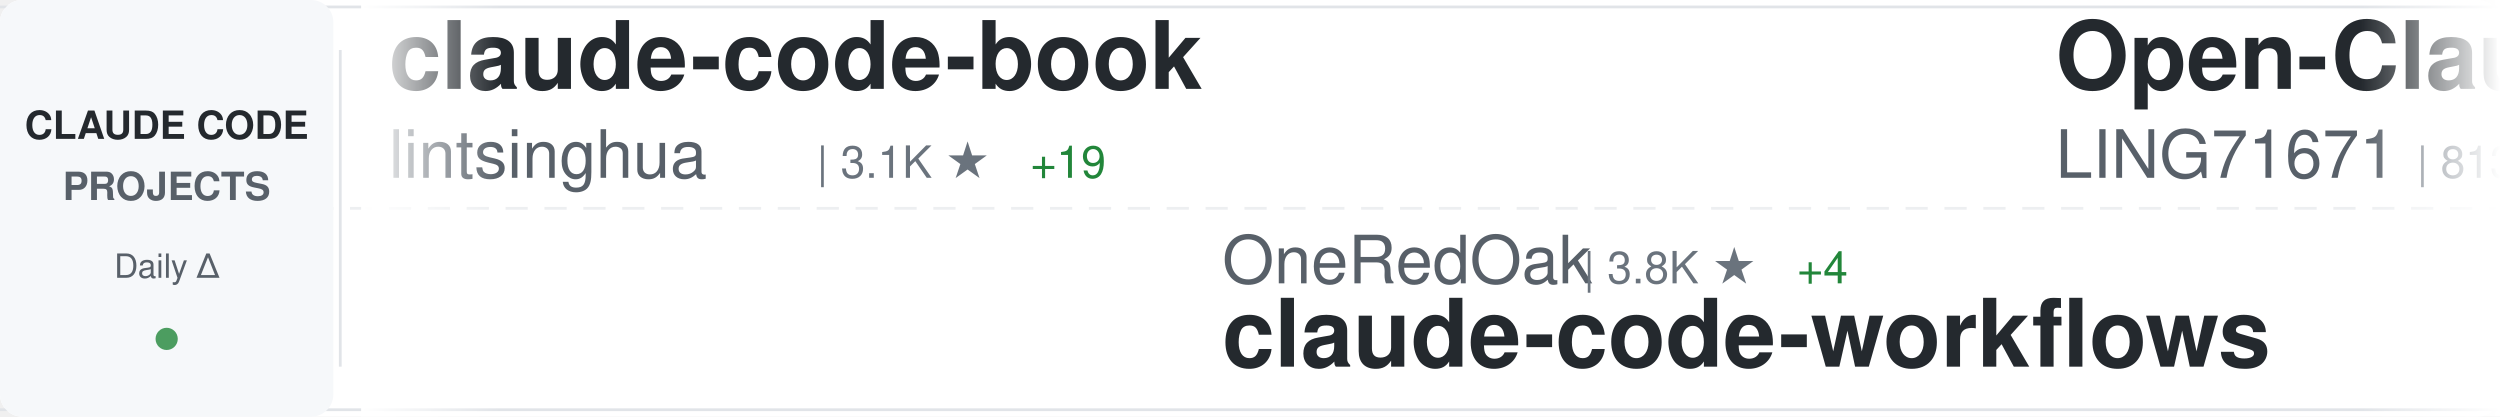
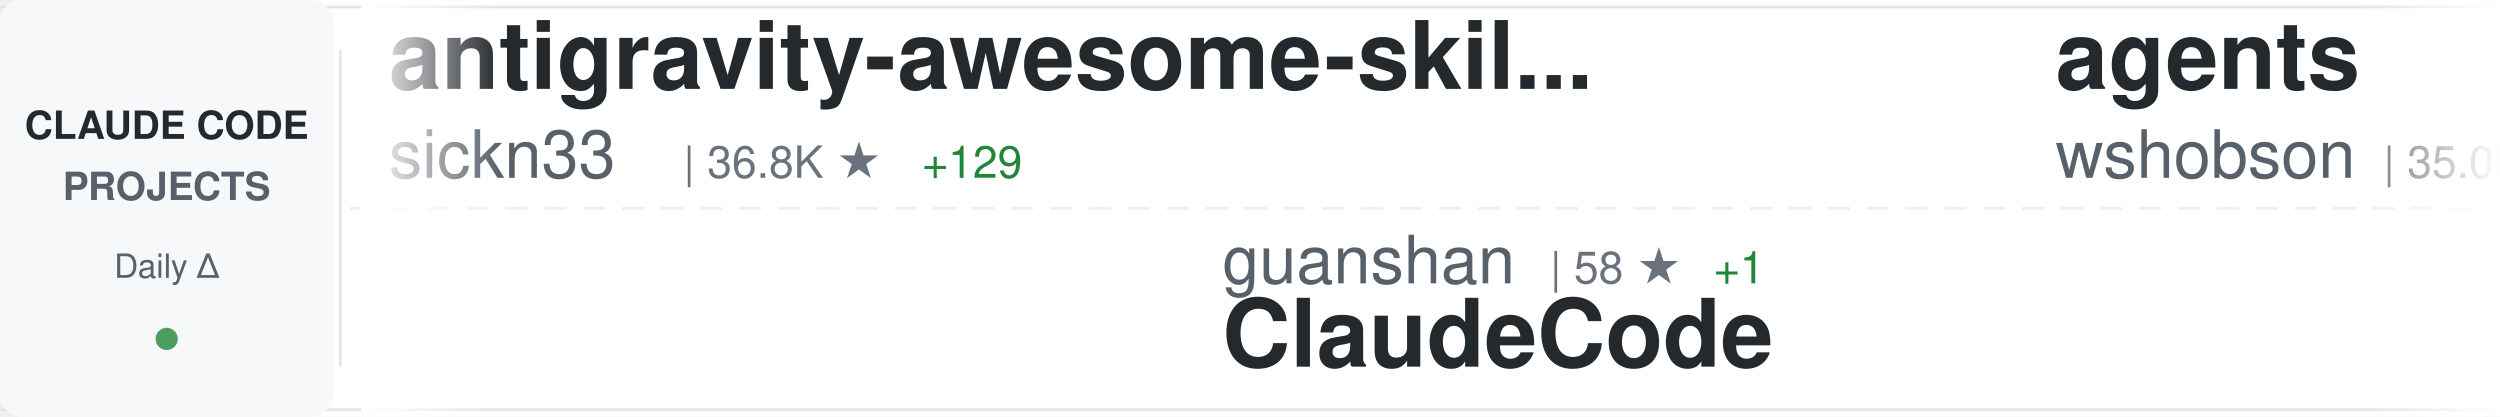
<svg xmlns="http://www.w3.org/2000/svg" width="900" height="150">
  <defs>
    <linearGradient id="awesomeLeftFade" x1="0%" y1="0%" x2="100%" y2="0%">
      <stop offset="0%" style="stop-color:#ffffff;stop-opacity:1" />
      <stop offset="100%" style="stop-color:#ffffff;stop-opacity:0" />
    </linearGradient>
    <linearGradient id="awesomeRightFade" x1="0%" y1="0%" x2="100%" y2="0%">
      <stop offset="0%" style="stop-color:#ffffff;stop-opacity:0" />
      <stop offset="100%" style="stop-color:#ffffff;stop-opacity:1" />
    </linearGradient>
  </defs>
  <rect width="900" height="150" fill="#ffffff" rx="8" />
  <rect x="0" y="2" width="900" height="1" fill="#e1e4e8" />
  <rect x="0" y="147" width="900" height="1" fill="#e1e4e8" />
  <line x1="0" y1="75" x2="900" y2="75" stroke="#e1e4e8" stroke-width="1" stroke-dasharray="8 6" opacity="0.6" />
  <rect x="0" y="0" width="120" height="150" fill="#f6f8fa" rx="8" />
  <text x="60" y="50" font-family="-apple-system, BlinkMacSystemFont, 'Segoe UI', Helvetica, Arial, sans-serif" font-size="14" font-weight="600" fill="#24292e" text-anchor="middle">CLAUDE CODE</text>
  <text x="60" y="72" font-family="-apple-system, BlinkMacSystemFont, 'Segoe UI', Helvetica, Arial, sans-serif" font-size="14" font-weight="600" fill="#586069" text-anchor="middle">PROJECTS</text>
  <text x="60" y="100" font-family="-apple-system, BlinkMacSystemFont, 'Segoe UI', Helvetica, Arial, sans-serif" font-size="12" font-weight="500" fill="#586069" text-anchor="middle">Daily Δ</text>
  <circle cx="60" cy="122" r="4" fill="#22863a" opacity="0.8" />
  <rect x="122" y="18" width="1" height="114" fill="#e1e4e8" />
  <clipPath id="awesomeTickerClip">
    <rect x="130" y="0" width="770" height="150" />
  </clipPath>
  <g clip-path="url(#awesomeTickerClip)">
    <g id="awesomeTickerItems">
      <animateTransform attributeName="transform" attributeType="XML" type="translate" from="0 0" to="-3000 0" dur="54s" repeatCount="indefinite" />
      <g transform="translate(0, 0)">
+         <text x="140" y="32" font-family="-apple-system, BlinkMacSystemFont, 'Segoe UI', Helvetica, Arial, sans-serif" font-size="34" font-weight="600" fill="#24292e">antigravity-awesome-skil...</text>
+         <text x="140" y="64" font-family="-apple-system, BlinkMacSystemFont, 'Segoe UI', Helvetica, Arial, sans-serif" font-size="24" font-weight="400" fill="#586069">sickn33</text>
+         <text x="246" y="64" font-family="-apple-system, BlinkMacSystemFont, 'Segoe UI', Helvetica, Arial, sans-serif" font-size="16" font-weight="500" fill="#6a737d">| 36.8K ★</text>
+         <text x="332" y="64" font-family="-apple-system, BlinkMacSystemFont, 'Segoe UI', Helvetica, Arial, sans-serif" font-size="16" font-weight="500" fill="#22863a"> +129</text>
+       </g>
+       <g transform="translate(300, 0)">
+         <text x="140" y="102" font-family="-apple-system, BlinkMacSystemFont, 'Segoe UI', Helvetica, Arial, sans-serif" font-size="24" font-weight="400" fill="#586069">guanshan</text>
+         <text x="258" y="102" font-family="-apple-system, BlinkMacSystemFont, 'Segoe UI', Helvetica, Arial, sans-serif" font-size="16" font-weight="500" fill="#6a737d">| 58 ★</text>
+         <text x="317" y="102" font-family="-apple-system, BlinkMacSystemFont, 'Segoe UI', Helvetica, Arial, sans-serif" font-size="16" font-weight="500" fill="#22863a"> +1</text>
+         <text x="140" y="132" font-family="-apple-system, BlinkMacSystemFont, 'Segoe UI', Helvetica, Arial, sans-serif" font-size="34" font-weight="600" fill="#24292e">ClaudeCode</text>
+       </g>
+       <g transform="translate(600, 0)">
+         <text x="140" y="32" font-family="-apple-system, BlinkMacSystemFont, 'Segoe UI', Helvetica, Arial, sans-serif" font-size="34" font-weight="600" fill="#24292e">agents</text>
+         <text x="140" y="64" font-family="-apple-system, BlinkMacSystemFont, 'Segoe UI', Helvetica, Arial, sans-serif" font-size="24" font-weight="400" fill="#586069">wshobson</text>
+         <text x="258" y="64" font-family="-apple-system, BlinkMacSystemFont, 'Segoe UI', Helvetica, Arial, sans-serif" font-size="16" font-weight="500" fill="#6a737d">| 35.0K ★</text>
+         <text x="344" y="64" font-family="-apple-system, BlinkMacSystemFont, 'Segoe UI', Helvetica, Arial, sans-serif" font-size="16" font-weight="500" fill="#22863a"> +61</text>
+       </g>
+       <g transform="translate(900, 0)">
+         <text x="140" y="102" font-family="-apple-system, BlinkMacSystemFont, 'Segoe UI', Helvetica, Arial, sans-serif" font-size="24" font-weight="400" fill="#586069">pengchengneo</text>
+         <text x="306" y="102" font-family="-apple-system, BlinkMacSystemFont, 'Segoe UI', Helvetica, Arial, sans-serif" font-size="16" font-weight="500" fill="#6a737d">| 1.3K ★</text>
+         <text x="383" y="102" font-family="-apple-system, BlinkMacSystemFont, 'Segoe UI', Helvetica, Arial, sans-serif" font-size="16" font-weight="500" fill="#22863a"> +8</text>
+         <text x="140" y="132" font-family="-apple-system, BlinkMacSystemFont, 'Segoe UI', Helvetica, Arial, sans-serif" font-size="34" font-weight="600" fill="#24292e">Claude-Code</text>
+       </g>
+       <g transform="translate(1200, 0)">
        <text x="140" y="32" font-family="-apple-system, BlinkMacSystemFont, 'Segoe UI', Helvetica, Arial, sans-serif" font-size="34" font-weight="600" fill="#24292e">claude-code-book</text>
        <text x="140" y="64" font-family="-apple-system, BlinkMacSystemFont, 'Segoe UI', Helvetica, Arial, sans-serif" font-size="24" font-weight="400" fill="#586069">lintsinghua</text>
        <text x="294" y="64" font-family="-apple-system, BlinkMacSystemFont, 'Segoe UI', Helvetica, Arial, sans-serif" font-size="16" font-weight="500" fill="#6a737d">| 3.1K ★</text>
        <text x="371" y="64" font-family="-apple-system, BlinkMacSystemFont, 'Segoe UI', Helvetica, Arial, sans-serif" font-size="16" font-weight="500" fill="#22863a"> +19</text>
      </g>
-       <g transform="translate(300, 0)">
-         <text x="140" y="102" font-family="-apple-system, BlinkMacSystemFont, 'Segoe UI', Helvetica, Arial, sans-serif" font-size="24" font-weight="400" fill="#586069">OneRedOak</text>
-         <text x="270" y="102" font-family="-apple-system, BlinkMacSystemFont, 'Segoe UI', Helvetica, Arial, sans-serif" font-size="16" font-weight="500" fill="#6a737d">| 3.8K ★</text>
-         <text x="347" y="102" font-family="-apple-system, BlinkMacSystemFont, 'Segoe UI', Helvetica, Arial, sans-serif" font-size="16" font-weight="500" fill="#22863a"> +4</text>
-         <text x="140" y="132" font-family="-apple-system, BlinkMacSystemFont, 'Segoe UI', Helvetica, Arial, sans-serif" font-size="34" font-weight="600" fill="#24292e">claude-code-workflows</text>
-       </g>
-       <g transform="translate(600, 0)">
-         <text x="140" y="32" font-family="-apple-system, BlinkMacSystemFont, 'Segoe UI', Helvetica, Arial, sans-serif" font-size="34" font-weight="600" fill="#24292e">Open-ClaudeCode</text>
-         <text x="140" y="64" font-family="-apple-system, BlinkMacSystemFont, 'Segoe UI', Helvetica, Arial, sans-serif" font-size="24" font-weight="400" fill="#586069">LING71671</text>
-         <text x="270" y="64" font-family="-apple-system, BlinkMacSystemFont, 'Segoe UI', Helvetica, Arial, sans-serif" font-size="16" font-weight="500" fill="#6a737d">| 813 ★</text>
-         <text x="338" y="64" font-family="-apple-system, BlinkMacSystemFont, 'Segoe UI', Helvetica, Arial, sans-serif" font-size="16" font-weight="500" fill="#22863a"> +3</text>
-       </g>
-       <g transform="translate(900, 0)">
-         <text x="140" y="102" font-family="-apple-system, BlinkMacSystemFont, 'Segoe UI', Helvetica, Arial, sans-serif" font-size="24" font-weight="400" fill="#586069">wshobson</text>
-         <text x="258" y="102" font-family="-apple-system, BlinkMacSystemFont, 'Segoe UI', Helvetica, Arial, sans-serif" font-size="16" font-weight="500" fill="#6a737d">| 35.0K ★</text>
-         <text x="344" y="102" font-family="-apple-system, BlinkMacSystemFont, 'Segoe UI', Helvetica, Arial, sans-serif" font-size="16" font-weight="500" fill="#22863a"> +62</text>
-         <text x="140" y="132" font-family="-apple-system, BlinkMacSystemFont, 'Segoe UI', Helvetica, Arial, sans-serif" font-size="34" font-weight="600" fill="#24292e">agents</text>
-       </g>
-       <g transform="translate(1200, 0)">
-         <text x="140" y="32" font-family="-apple-system, BlinkMacSystemFont, 'Segoe UI', Helvetica, Arial, sans-serif" font-size="34" font-weight="600" fill="#24292e">oh-my-claudecode</text>
-         <text x="140" y="64" font-family="-apple-system, BlinkMacSystemFont, 'Segoe UI', Helvetica, Arial, sans-serif" font-size="24" font-weight="400" fill="#586069">Yeachan-Heo</text>
-         <text x="294" y="64" font-family="-apple-system, BlinkMacSystemFont, 'Segoe UI', Helvetica, Arial, sans-serif" font-size="16" font-weight="500" fill="#6a737d">| 33.0K ★</text>
-         <text x="380" y="64" font-family="-apple-system, BlinkMacSystemFont, 'Segoe UI', Helvetica, Arial, sans-serif" font-size="16" font-weight="500" fill="#22863a"> +185</text>
-       </g>
      <g transform="translate(1500, 0)">
-         <text x="140" y="102" font-family="-apple-system, BlinkMacSystemFont, 'Segoe UI', Helvetica, Arial, sans-serif" font-size="24" font-weight="400" fill="#586069">AprilNEA</text>
-         <text x="258" y="102" font-family="-apple-system, BlinkMacSystemFont, 'Segoe UI', Helvetica, Arial, sans-serif" font-size="16" font-weight="500" fill="#6a737d">| 377 ★</text>
-         <text x="140" y="132" font-family="-apple-system, BlinkMacSystemFont, 'Segoe UI', Helvetica, Arial, sans-serif" font-size="34" font-weight="600" fill="#24292e">claude-code-source</text>
+         <text x="140" y="102" font-family="-apple-system, BlinkMacSystemFont, 'Segoe UI', Helvetica, Arial, sans-serif" font-size="24" font-weight="400" fill="#586069">davila7</text>
+         <text x="246" y="102" font-family="-apple-system, BlinkMacSystemFont, 'Segoe UI', Helvetica, Arial, sans-serif" font-size="16" font-weight="500" fill="#6a737d">| 27.0K ★</text>
+         <text x="332" y="102" font-family="-apple-system, BlinkMacSystemFont, 'Segoe UI', Helvetica, Arial, sans-serif" font-size="16" font-weight="500" fill="#22863a"> +73</text>
+         <text x="140" y="132" font-family="-apple-system, BlinkMacSystemFont, 'Segoe UI', Helvetica, Arial, sans-serif" font-size="34" font-weight="600" fill="#24292e">claude-code-templates</text>
      </g>
      <g transform="translate(1800, 0)">
-         <text x="140" y="32" font-family="-apple-system, BlinkMacSystemFont, 'Segoe UI', Helvetica, Arial, sans-serif" font-size="34" font-weight="600" fill="#24292e">free-claude-code</text>
-         <text x="140" y="64" font-family="-apple-system, BlinkMacSystemFont, 'Segoe UI', Helvetica, Arial, sans-serif" font-size="24" font-weight="400" fill="#586069">Alishahryar1</text>
-         <text x="306" y="64" font-family="-apple-system, BlinkMacSystemFont, 'Segoe UI', Helvetica, Arial, sans-serif" font-size="16" font-weight="500" fill="#6a737d">| 22.5K ★</text>
-         <text x="392" y="64" font-family="-apple-system, BlinkMacSystemFont, 'Segoe UI', Helvetica, Arial, sans-serif" font-size="16" font-weight="500" fill="#22863a"> +373</text>
+         <text x="140" y="32" font-family="-apple-system, BlinkMacSystemFont, 'Segoe UI', Helvetica, Arial, sans-serif" font-size="34" font-weight="600" fill="#24292e">ralph-claude-code</text>
+         <text x="140" y="64" font-family="-apple-system, BlinkMacSystemFont, 'Segoe UI', Helvetica, Arial, sans-serif" font-size="24" font-weight="400" fill="#586069">frankbria</text>
+         <text x="270" y="64" font-family="-apple-system, BlinkMacSystemFont, 'Segoe UI', Helvetica, Arial, sans-serif" font-size="16" font-weight="500" fill="#6a737d">| 9.0K ★</text>
+         <text x="347" y="64" font-family="-apple-system, BlinkMacSystemFont, 'Segoe UI', Helvetica, Arial, sans-serif" font-size="16" font-weight="500" fill="#22863a"> +13</text>
      </g>
      <g transform="translate(2100, 0)">
-         <text x="140" y="102" font-family="-apple-system, BlinkMacSystemFont, 'Segoe UI', Helvetica, Arial, sans-serif" font-size="24" font-weight="400" fill="#586069">alirezarezvani</text>
-         <text x="330" y="102" font-family="-apple-system, BlinkMacSystemFont, 'Segoe UI', Helvetica, Arial, sans-serif" font-size="16" font-weight="500" fill="#6a737d">| 14.1K ★</text>
-         <text x="416" y="102" font-family="-apple-system, BlinkMacSystemFont, 'Segoe UI', Helvetica, Arial, sans-serif" font-size="16" font-weight="500" fill="#22863a"> +107</text>
-         <text x="140" y="132" font-family="-apple-system, BlinkMacSystemFont, 'Segoe UI', Helvetica, Arial, sans-serif" font-size="34" font-weight="600" fill="#24292e">claude-skills</text>
+         <text x="140" y="102" font-family="-apple-system, BlinkMacSystemFont, 'Segoe UI', Helvetica, Arial, sans-serif" font-size="24" font-weight="400" fill="#586069">wanshuiyin</text>
+         <text x="282" y="102" font-family="-apple-system, BlinkMacSystemFont, 'Segoe UI', Helvetica, Arial, sans-serif" font-size="16" font-weight="500" fill="#6a737d">| 8.4K ★</text>
+         <text x="359" y="102" font-family="-apple-system, BlinkMacSystemFont, 'Segoe UI', Helvetica, Arial, sans-serif" font-size="16" font-weight="500" fill="#22863a"> +198</text>
+         <text x="140" y="132" font-family="-apple-system, BlinkMacSystemFont, 'Segoe UI', Helvetica, Arial, sans-serif" font-size="34" font-weight="600" fill="#24292e">Auto-claude-code-researc...</text>
      </g>
      <g transform="translate(2400, 0)">
-         <text x="140" y="32" font-family="-apple-system, BlinkMacSystemFont, 'Segoe UI', Helvetica, Arial, sans-serif" font-size="34" font-weight="600" fill="#24292e">claude-code-tudou</text>
-         <text x="140" y="64" font-family="-apple-system, BlinkMacSystemFont, 'Segoe UI', Helvetica, Arial, sans-serif" font-size="24" font-weight="400" fill="#586069">AICoderTudou</text>
-         <text x="306" y="64" font-family="-apple-system, BlinkMacSystemFont, 'Segoe UI', Helvetica, Arial, sans-serif" font-size="16" font-weight="500" fill="#6a737d">| 497 ★</text>
+         <text x="140" y="32" font-family="-apple-system, BlinkMacSystemFont, 'Segoe UI', Helvetica, Arial, sans-serif" font-size="34" font-weight="600" fill="#24292e">awesome-claude-code-tool...</text>
+         <text x="140" y="64" font-family="-apple-system, BlinkMacSystemFont, 'Segoe UI', Helvetica, Arial, sans-serif" font-size="24" font-weight="400" fill="#586069">rohitg00</text>
+         <text x="258" y="64" font-family="-apple-system, BlinkMacSystemFont, 'Segoe UI', Helvetica, Arial, sans-serif" font-size="16" font-weight="500" fill="#6a737d">| 1.6K ★</text>
+         <text x="335" y="64" font-family="-apple-system, BlinkMacSystemFont, 'Segoe UI', Helvetica, Arial, sans-serif" font-size="16" font-weight="500" fill="#22863a"> +10</text>
      </g>
      <g transform="translate(2700, 0)">
-         <text x="140" y="102" font-family="-apple-system, BlinkMacSystemFont, 'Segoe UI', Helvetica, Arial, sans-serif" font-size="24" font-weight="400" fill="#586069">siteboon</text>
-         <text x="258" y="102" font-family="-apple-system, BlinkMacSystemFont, 'Segoe UI', Helvetica, Arial, sans-serif" font-size="16" font-weight="500" fill="#6a737d">| 10.7K ★</text>
-         <text x="344" y="102" font-family="-apple-system, BlinkMacSystemFont, 'Segoe UI', Helvetica, Arial, sans-serif" font-size="16" font-weight="500" fill="#22863a"> +45</text>
-         <text x="140" y="132" font-family="-apple-system, BlinkMacSystemFont, 'Segoe UI', Helvetica, Arial, sans-serif" font-size="34" font-weight="600" fill="#24292e">claudecodeui</text>
+         <text x="140" y="102" font-family="-apple-system, BlinkMacSystemFont, 'Segoe UI', Helvetica, Arial, sans-serif" font-size="24" font-weight="400" fill="#586069">pedrohcgs</text>
+         <text x="270" y="102" font-family="-apple-system, BlinkMacSystemFont, 'Segoe UI', Helvetica, Arial, sans-serif" font-size="16" font-weight="500" fill="#6a737d">| 1.1K ★</text>
+         <text x="347" y="102" font-family="-apple-system, BlinkMacSystemFont, 'Segoe UI', Helvetica, Arial, sans-serif" font-size="16" font-weight="500" fill="#22863a"> +11</text>
+         <text x="140" y="132" font-family="-apple-system, BlinkMacSystemFont, 'Segoe UI', Helvetica, Arial, sans-serif" font-size="34" font-weight="600" fill="#24292e">claude-code-my-workflow</text>
      </g>
      <g transform="translate(3000, 0)">
-         <text x="140" y="32" font-family="-apple-system, BlinkMacSystemFont, 'Segoe UI', Helvetica, Arial, sans-serif" font-size="34" font-weight="600" fill="#24292e">claude-code-book</text>
-         <text x="140" y="64" font-family="-apple-system, BlinkMacSystemFont, 'Segoe UI', Helvetica, Arial, sans-serif" font-size="24" font-weight="400" fill="#586069">lintsinghua</text>
-         <text x="294" y="64" font-family="-apple-system, BlinkMacSystemFont, 'Segoe UI', Helvetica, Arial, sans-serif" font-size="16" font-weight="500" fill="#6a737d">| 3.1K ★</text>
-         <text x="371" y="64" font-family="-apple-system, BlinkMacSystemFont, 'Segoe UI', Helvetica, Arial, sans-serif" font-size="16" font-weight="500" fill="#22863a"> +19</text>
+         <text x="140" y="32" font-family="-apple-system, BlinkMacSystemFont, 'Segoe UI', Helvetica, Arial, sans-serif" font-size="34" font-weight="600" fill="#24292e">antigravity-awesome-skil...</text>
+         <text x="140" y="64" font-family="-apple-system, BlinkMacSystemFont, 'Segoe UI', Helvetica, Arial, sans-serif" font-size="24" font-weight="400" fill="#586069">sickn33</text>
+         <text x="246" y="64" font-family="-apple-system, BlinkMacSystemFont, 'Segoe UI', Helvetica, Arial, sans-serif" font-size="16" font-weight="500" fill="#6a737d">| 36.8K ★</text>
+         <text x="332" y="64" font-family="-apple-system, BlinkMacSystemFont, 'Segoe UI', Helvetica, Arial, sans-serif" font-size="16" font-weight="500" fill="#22863a"> +129</text>
      </g>
      <g transform="translate(3300, 0)">
-         <text x="140" y="102" font-family="-apple-system, BlinkMacSystemFont, 'Segoe UI', Helvetica, Arial, sans-serif" font-size="24" font-weight="400" fill="#586069">OneRedOak</text>
-         <text x="270" y="102" font-family="-apple-system, BlinkMacSystemFont, 'Segoe UI', Helvetica, Arial, sans-serif" font-size="16" font-weight="500" fill="#6a737d">| 3.8K ★</text>
-         <text x="347" y="102" font-family="-apple-system, BlinkMacSystemFont, 'Segoe UI', Helvetica, Arial, sans-serif" font-size="16" font-weight="500" fill="#22863a"> +4</text>
-         <text x="140" y="132" font-family="-apple-system, BlinkMacSystemFont, 'Segoe UI', Helvetica, Arial, sans-serif" font-size="34" font-weight="600" fill="#24292e">claude-code-workflows</text>
+         <text x="140" y="102" font-family="-apple-system, BlinkMacSystemFont, 'Segoe UI', Helvetica, Arial, sans-serif" font-size="24" font-weight="400" fill="#586069">guanshan</text>
+         <text x="258" y="102" font-family="-apple-system, BlinkMacSystemFont, 'Segoe UI', Helvetica, Arial, sans-serif" font-size="16" font-weight="500" fill="#6a737d">| 58 ★</text>
+         <text x="317" y="102" font-family="-apple-system, BlinkMacSystemFont, 'Segoe UI', Helvetica, Arial, sans-serif" font-size="16" font-weight="500" fill="#22863a"> +1</text>
+         <text x="140" y="132" font-family="-apple-system, BlinkMacSystemFont, 'Segoe UI', Helvetica, Arial, sans-serif" font-size="34" font-weight="600" fill="#24292e">ClaudeCode</text>
      </g>
      <g transform="translate(3600, 0)">
-         <text x="140" y="32" font-family="-apple-system, BlinkMacSystemFont, 'Segoe UI', Helvetica, Arial, sans-serif" font-size="34" font-weight="600" fill="#24292e">Open-ClaudeCode</text>
-         <text x="140" y="64" font-family="-apple-system, BlinkMacSystemFont, 'Segoe UI', Helvetica, Arial, sans-serif" font-size="24" font-weight="400" fill="#586069">LING71671</text>
-         <text x="270" y="64" font-family="-apple-system, BlinkMacSystemFont, 'Segoe UI', Helvetica, Arial, sans-serif" font-size="16" font-weight="500" fill="#6a737d">| 813 ★</text>
-         <text x="338" y="64" font-family="-apple-system, BlinkMacSystemFont, 'Segoe UI', Helvetica, Arial, sans-serif" font-size="16" font-weight="500" fill="#22863a"> +3</text>
+         <text x="140" y="32" font-family="-apple-system, BlinkMacSystemFont, 'Segoe UI', Helvetica, Arial, sans-serif" font-size="34" font-weight="600" fill="#24292e">agents</text>
+         <text x="140" y="64" font-family="-apple-system, BlinkMacSystemFont, 'Segoe UI', Helvetica, Arial, sans-serif" font-size="24" font-weight="400" fill="#586069">wshobson</text>
+         <text x="258" y="64" font-family="-apple-system, BlinkMacSystemFont, 'Segoe UI', Helvetica, Arial, sans-serif" font-size="16" font-weight="500" fill="#6a737d">| 35.0K ★</text>
+         <text x="344" y="64" font-family="-apple-system, BlinkMacSystemFont, 'Segoe UI', Helvetica, Arial, sans-serif" font-size="16" font-weight="500" fill="#22863a"> +61</text>
      </g>
      <g transform="translate(3900, 0)">
-         <text x="140" y="102" font-family="-apple-system, BlinkMacSystemFont, 'Segoe UI', Helvetica, Arial, sans-serif" font-size="24" font-weight="400" fill="#586069">wshobson</text>
-         <text x="258" y="102" font-family="-apple-system, BlinkMacSystemFont, 'Segoe UI', Helvetica, Arial, sans-serif" font-size="16" font-weight="500" fill="#6a737d">| 35.0K ★</text>
-         <text x="344" y="102" font-family="-apple-system, BlinkMacSystemFont, 'Segoe UI', Helvetica, Arial, sans-serif" font-size="16" font-weight="500" fill="#22863a"> +62</text>
-         <text x="140" y="132" font-family="-apple-system, BlinkMacSystemFont, 'Segoe UI', Helvetica, Arial, sans-serif" font-size="34" font-weight="600" fill="#24292e">agents</text>
+         <text x="140" y="102" font-family="-apple-system, BlinkMacSystemFont, 'Segoe UI', Helvetica, Arial, sans-serif" font-size="24" font-weight="400" fill="#586069">pengchengneo</text>
+         <text x="306" y="102" font-family="-apple-system, BlinkMacSystemFont, 'Segoe UI', Helvetica, Arial, sans-serif" font-size="16" font-weight="500" fill="#6a737d">| 1.3K ★</text>
+         <text x="383" y="102" font-family="-apple-system, BlinkMacSystemFont, 'Segoe UI', Helvetica, Arial, sans-serif" font-size="16" font-weight="500" fill="#22863a"> +8</text>
+         <text x="140" y="132" font-family="-apple-system, BlinkMacSystemFont, 'Segoe UI', Helvetica, Arial, sans-serif" font-size="34" font-weight="600" fill="#24292e">Claude-Code</text>
      </g>
    </g>
  </g>
  <rect x="130" y="0" width="50" height="150" fill="url(#awesomeLeftFade)" />
  <rect x="850" y="0" width="50" height="150" fill="url(#awesomeRightFade)" />
</svg>
